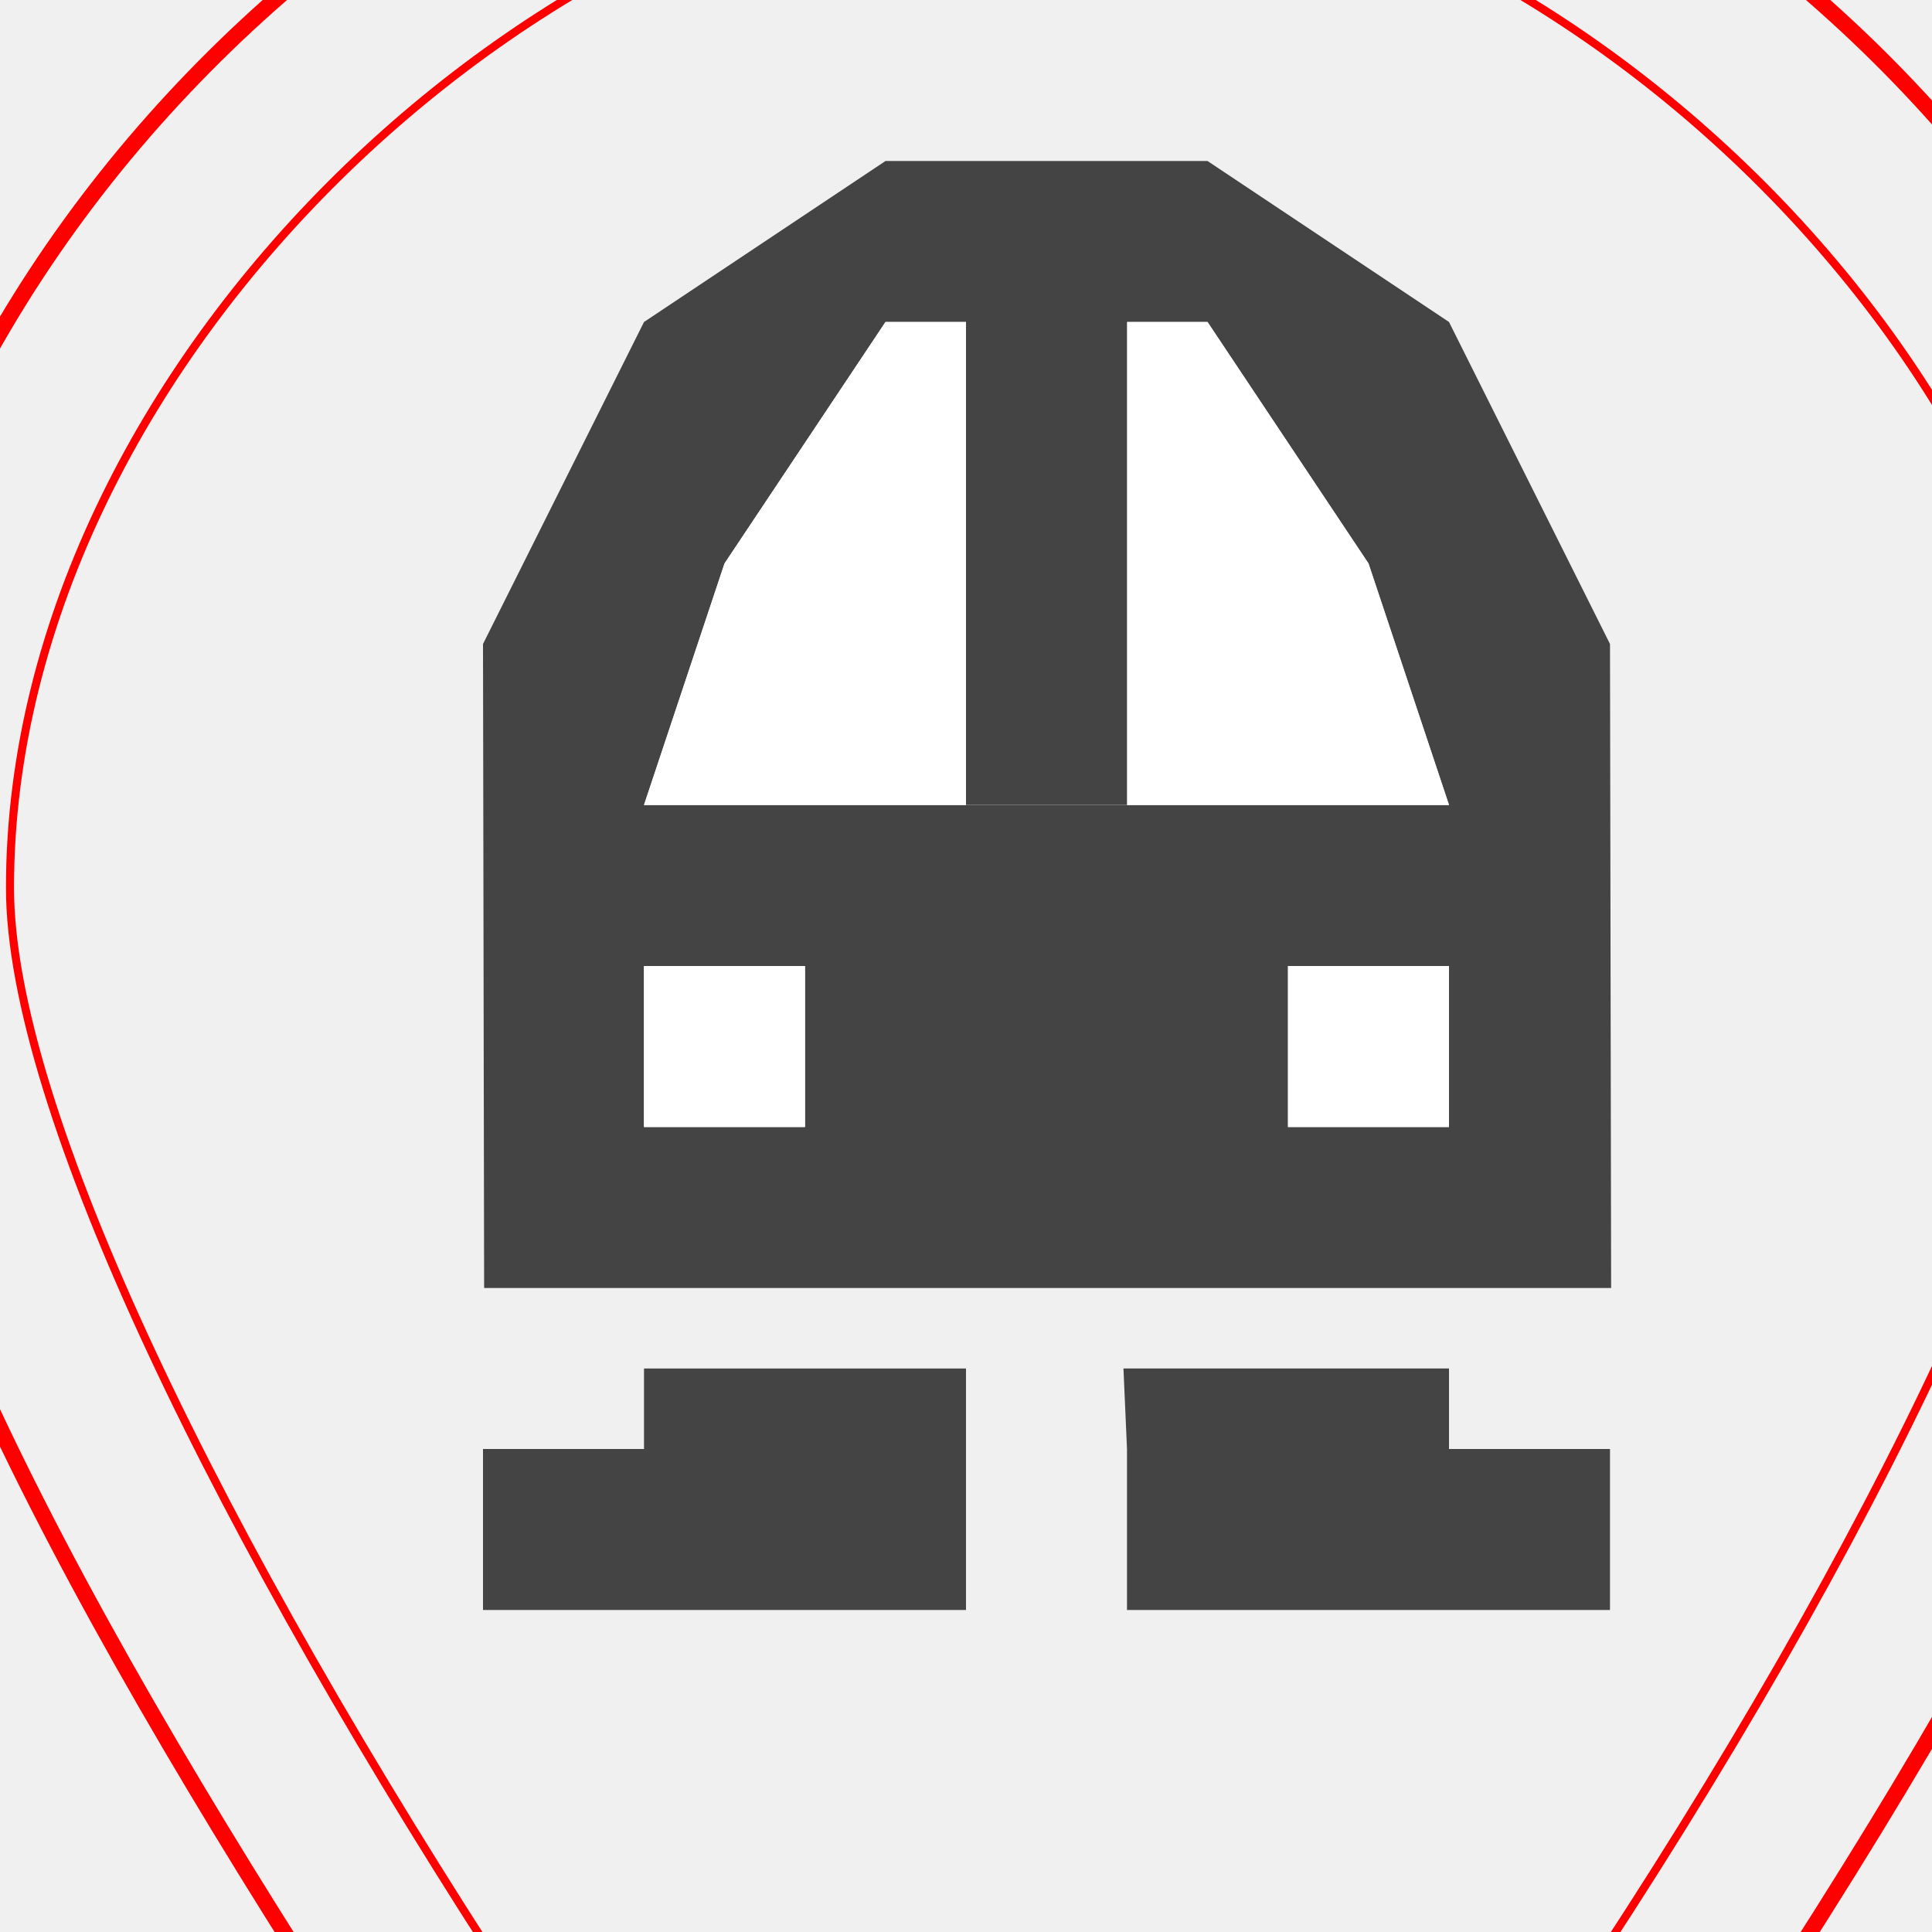
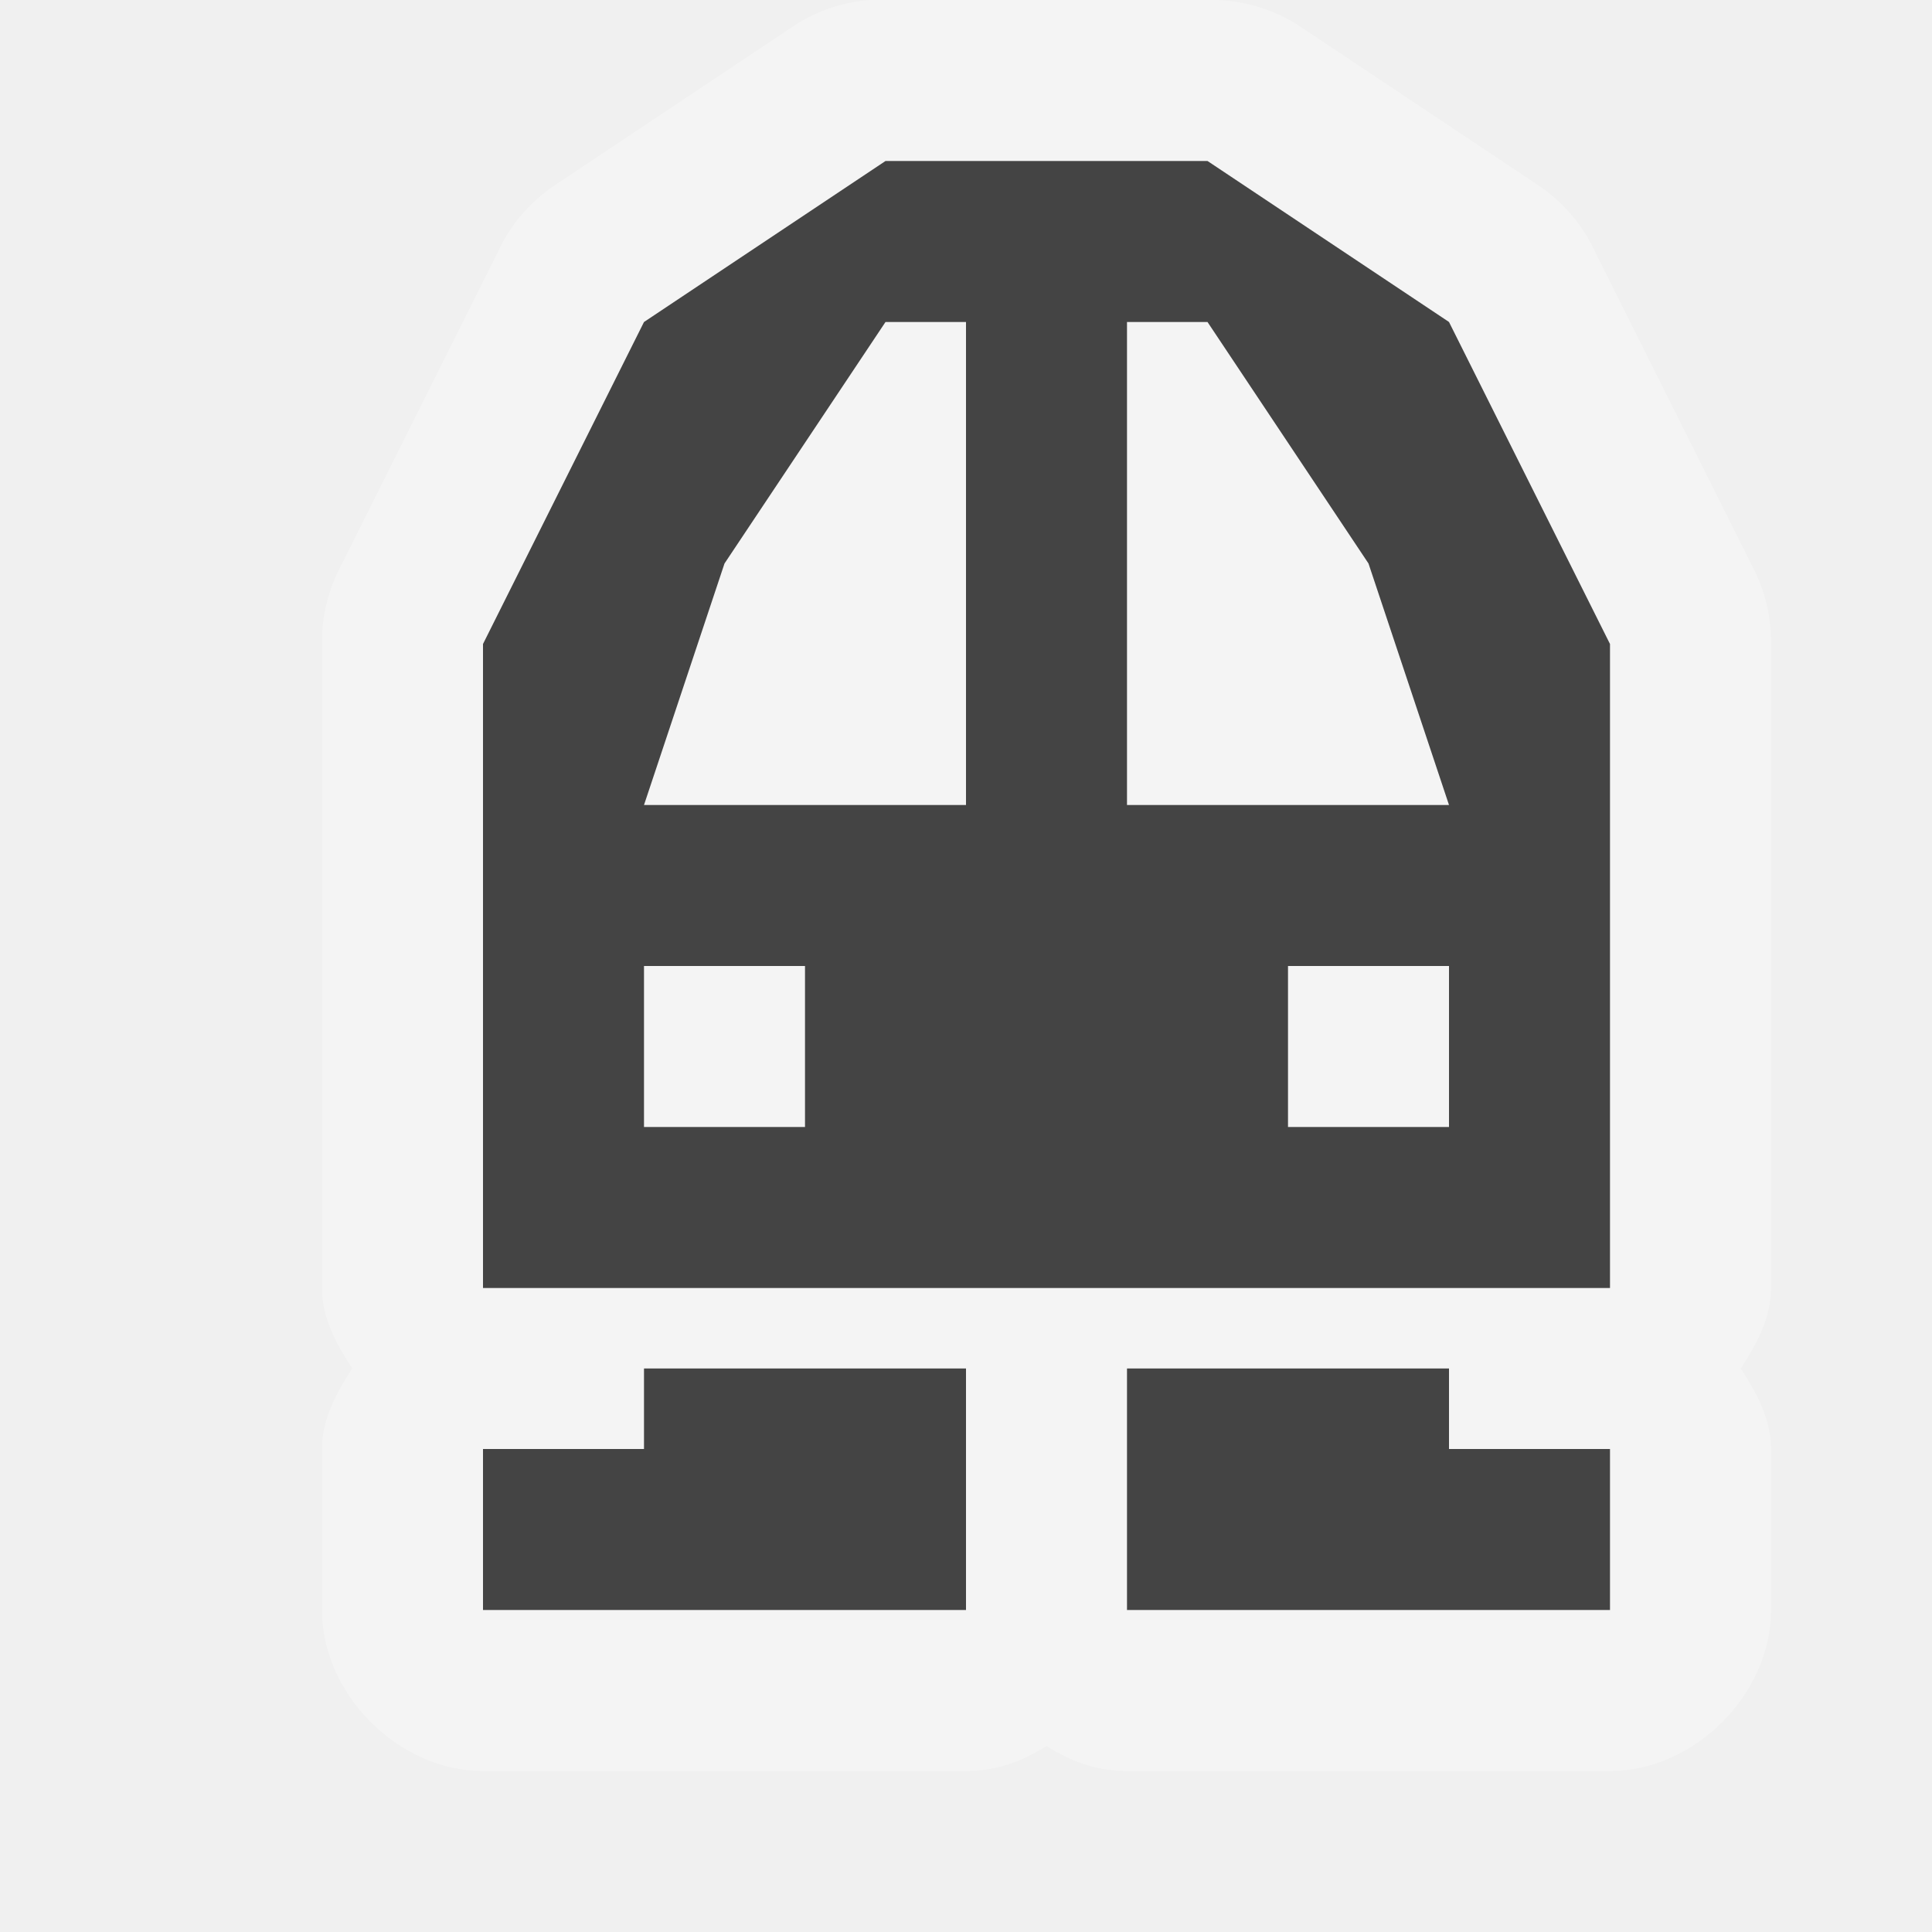
- <svg xmlns="http://www.w3.org/2000/svg" xmlns:xlink="http://www.w3.org/1999/xlink" width="12" height="12" id="svg4764" version="1.1">
+ <svg xmlns="http://www.w3.org/2000/svg" width="12" height="12" id="svg4764" version="1.1">
  <defs id="defs4766" />
  <g id="layer1" transform="translate(0,-1040.362)">
-     <path style="fill:#444444;fill-opacity:1;stroke:none" d="m 16,1066.862 1.741,-1.5 c 1.086,0 2.172,0 3.259,0 l 2,1.5 0,5.5 -7,0 z" id="path3212" />
-     <rect style="fill:#ffffff;fill-opacity:1;stroke:none" id="rect3214" width="3" height="1" x="18" y="1066.362" />
-     <rect y="1068.362" x="17" height="1" width="5" id="rect3216" style="fill:#ffffff;fill-opacity:1;stroke:none" />
-     <path style="fill:#444444;fill-opacity:1;stroke:none" d="m 30,1066.362 1,-1 3,0 1,1 0,5 -1,1 -3,0 -1,-1 z" id="path3924" />
-     <path style="fill:#ffffff;fill-opacity:1;stroke:none" d="m 31,1067.362 1,-1 1,0 1,1 0,1 -3,0 z" id="rect3780" />
-     <path style="fill:#444444;fill-opacity:1;stroke:none" d="m 32,1072.862 -2,0 -1,1.5 2,0 z" id="path3787" />
-     <path id="path3789" d="m 33,1072.862 2,0 1,1.5 -2,0 z" style="fill:#444444;fill-opacity:1;stroke:none" />
-     <rect style="fill:#ffffff;stroke:none" id="rect3892" width="1" height="1" x="31" y="1070.362" />
-     <rect y="1070.362" x="33" height="1" width="1" id="rect3894" style="fill:#ffffff;stroke:none" />
-     <path id="path3048" d="m 19,1072.862 -2,0 -1,1.5 2,0 z" style="fill:#444444;fill-opacity:1;stroke:none" />
-     <path style="fill:#444444;fill-opacity:1;stroke:none" d="m 20,1072.862 2,0 1,1.5 -2,0 z" id="path3050" />
-     <rect y="1070.362" x="17" height="1" width="1" id="rect3052" style="fill:#ffffff;stroke:none" />
-     <rect style="fill:#ffffff;stroke:none" id="rect3054" width="1" height="1" x="21.022" y="1070.362" />
-     <path id="path3058" d="m 16,1066.862 1.741,-1.5 c 1.086,0 2.172,0 3.259,0 l 2,1.5 0,5.5 -7,0 z" style="fill:#444444;fill-opacity:1;stroke:none" />
-     <rect y="1066.362" x="18" height="1" width="3" id="rect3060" style="fill:#ffffff;fill-opacity:1;stroke:none" />
-     <rect style="fill:#ffffff;fill-opacity:1;stroke:none" id="rect3062" width="5" height="1" x="17" y="1068.362" />
-     <path style="fill:#444444;fill-opacity:1;stroke:none" d="m 19,1072.862 -2,0 -1,1.5 2,0 z" id="path3064" />
-     <path id="path3066" d="m 20,1072.862 2,0 1,1.5 -2,0 z" style="fill:#444444;fill-opacity:1;stroke:none" />
-     <rect style="fill:#ffffff;stroke:none" id="rect3068" width="1" height="1" x="17" y="1070.362" />
-     <rect y="1070.362" x="21.022" height="1" width="1" id="rect3070" style="fill:#ffffff;stroke:none" />
-     <path id="path3171" d="m 187.75,1044.362 1.748,-3 c 1.086,0 2.172,0 3.259,0 l 1.993,3 0.007,4 -7,0 z" style="fill:#444444;fill-opacity:1;stroke:none" />
-     <path id="path3173" d="m 188.75,1045.362 5,0 0,-1 -2,-2 -1,0 -2,2 z" style="fill:#ffffff;fill-opacity:1;stroke:none" />
-     <rect y="1041.362" x="190.75" height="4" width="1" id="rect3175" style="fill:#444444;fill-opacity:1;stroke:none" />
-     <rect style="fill:#ffffff;stroke:none" id="rect3177" width="1" height="1" x="188.75" y="1046.362" />
-     <rect y="1046.362" x="192.772" height="1" width="1" id="rect3179" style="fill:#ffffff;stroke:none" />
-     <path style="fill:#444444;fill-opacity:1;stroke:none" d="m 190.781,1048.862 -2,0 -1,1.5 2,0 z" id="path3181" />
-     <path id="path3183" d="m 191.781,1048.862 2,0 1,1.5 -2,0 z" style="fill:#444444;fill-opacity:1;stroke:none" />
-     <path id="path3185" d="m 167.875,1044.362 1.249,-3 c 0.776,0 1.552,0 2.328,0 l 1.424,3 0.005,4 -5,0 z" style="fill:#444444;fill-opacity:1;stroke:none" />
-     <path id="path3187" d="m 168.875,1044.362 3,0 0,-0.5 -0.5,-1.5 -2,0 -0.5,1.5 z" style="fill:#ffffff;fill-opacity:1;stroke:none" />
-     <rect y="1041.362" x="169.875" height="4" width="1" id="rect3189" style="fill:#444444;fill-opacity:1;stroke:none" />
-     <rect style="fill:#ffffff;stroke:none" id="rect3191" width="1" height="1" x="168.875" y="1046.362" />
-     <rect y="1046.362" x="170.875" height="1" width="1" id="rect3193" style="fill:#ffffff;stroke:none" />
-     <path style="fill:#444444;fill-opacity:1;stroke:none" d="m 169.906,1048.862 -2,0 -1,1.5 2,0 z" id="path3195" />
-     <path id="path3197" d="m 170.906,1048.862 2,0 1,1.5 -2,0 z" style="fill:#444444;fill-opacity:1;stroke:none" />
-     <path id="path3199" d="m 154.844,1044.362 0.5,-2 0.749,-1 c 0.776,0 1.552,0 2.328,0 l 0.924,1 0.5,2 0.005,4 -5,0 z" style="fill:#444444;fill-opacity:1;stroke:none" />
-     <path id="path3201" d="m 155.844,1045.362 3,0 0,-0.75 -0.5,-2.25 -2,0 -0.5,2.25 z" style="fill:#ffffff;fill-opacity:1;stroke:none" />
-     <rect y="1041.362" x="156.844" height="4" width="1" id="rect3203" style="fill:#444444;fill-opacity:1;stroke:none" />
-     <rect style="fill:#ffffff;stroke:none" id="rect3205" width="1" height="1" x="155.844" y="1046.362" />
-     <rect y="1046.362" x="157.844" height="1" width="1" id="rect3207" style="fill:#ffffff;stroke:none" />
-     <path style="fill:#444444;fill-opacity:1;stroke:none" d="m 156.875,1048.862 -2,0 -1,1.5 2,0 z" id="path3209" />
-     <path id="path3211" d="m 157.875,1048.862 2,0 1,1.5 -2,0 z" style="fill:#444444;fill-opacity:1;stroke:none" />
-     <path id="path3213" d="m 139.875,1044.362 0.5,-2 0.749,-1 c 0.776,0 1.552,0 2.328,0 l 0.924,1 0.5,2 0.005,4 -5,0 z" style="fill:#444444;fill-opacity:1;stroke:none" />
-     <path id="path3215" d="m 140.875,1044.362 3,0 -0.5,-2 -2,0 z" style="fill:#ffffff;fill-opacity:1;stroke:none" />
-     <rect style="fill:#ffffff;stroke:none" id="rect3217" width="1" height="1" x="140.875" y="1046.362" />
-     <rect y="1046.362" x="142.875" height="1" width="1" id="rect3219" style="fill:#ffffff;stroke:none" />
-     <path style="fill:#444444;fill-opacity:1;stroke:none" d="m 141.906,1048.862 -2,0 -1,1.5 2,0 z" id="path3221" />
-     <path id="path3223" d="m 142.906,1048.862 2,0 1,1.5 -2,0 z" style="fill:#444444;fill-opacity:1;stroke:none" />
-     <path id="path3235" d="m 127,1044.362 0.7,-2 1.048,-1 c 1.086,0 2.172,0 3.259,0 l 1.293,1 0.7,2 0.007,4 -7,0 z" style="fill:#444444;fill-opacity:1;stroke:none" />
-     <path id="path3237" d="m 128,1044.362 5,0 -0.833,-2 -3.333,0 z" style="fill:#ffffff;fill-opacity:1;stroke:none" />
-     <rect style="fill:#ffffff;stroke:none" id="rect3239" width="1" height="1" x="128" y="1046.362" />
-     <rect y="1046.362" x="132" height="1" width="1" id="rect3241" style="fill:#ffffff;stroke:none" />
-     <path style="fill:#444444;fill-opacity:1;stroke:none" d="m 130.031,1048.862 -2,0 -1,1.5 2,0 z" id="path3243" />
-     <path id="path3245" d="m 131.031,1048.862 2,0 1,1.5 -2,0 z" style="fill:#444444;fill-opacity:1;stroke:none" />
-     <path style="fill:#ffffff;fill-opacity:1;stroke:none" d="m 128,1044.362 5,0 -0.833,-2 -3.333,0 z" id="path3247" />
-     <rect y="1046.362" x="128" height="1" width="1" id="rect3249" style="fill:#ffffff;stroke:none" />
-     <rect style="fill:#ffffff;stroke:none" id="rect3251" width="1" height="1" x="132" y="1046.362" />
-     <path id="path3253" d="m 130.031,1048.862 -2,0 -1,1.5 2,0 z" style="fill:#444444;fill-opacity:1;stroke:none" />
-     <path style="fill:#444444;fill-opacity:1;stroke:none" d="m 131.031,1048.862 2,0 1,1.5 -2,0 z" id="path3255" />
-     <path xlink:href="#path59422" style="font-size:medium;font-style:normal;font-variant:normal;font-weight:normal;font-stretch:normal;text-indent:0;text-align:start;text-decoration:none;line-height:normal;letter-spacing:normal;word-spacing:normal;text-transform:none;direction:ltr;block-progression:tb;writing-mode:lr-tb;text-anchor:start;baseline-shift:baseline;color:#000000;fill:none;stroke:#ff0000;stroke-width:0.1;stroke-miterlimit:4;stroke-opacity:1;stroke-dasharray:none;marker:none;visibility:visible;display:inline;overflow:visible;enable-background:accumulate;font-family:Sans;-inkscape-font-specification:Sans" id="path2998" d="m 6.5,1038.406 c -3.64,0 -7.469,3.481 -7.469,7.469 0,1.893 1.457,4.553 3.344,7.438 1.063,1.624 2.867,3.523 4.125,4.906 1.347,-1.521 3.298,-3.663 4.125,-4.906 1.897,-2.854 3.344,-5.534 3.344,-7.438 0,-3.988 -3.829,-7.469 -7.469,-7.469 z" />
-     <path xlink:href="#path2998" style="font-size:medium;font-style:normal;font-variant:normal;font-weight:normal;font-stretch:normal;text-indent:0;text-align:start;text-decoration:none;line-height:normal;letter-spacing:normal;word-spacing:normal;text-transform:none;direction:ltr;block-progression:tb;writing-mode:lr-tb;text-anchor:start;baseline-shift:baseline;color:#000000;fill:none;stroke:#ff0000;stroke-width:0.05;stroke-miterlimit:4;stroke-opacity:1;stroke-dasharray:none;marker:none;visibility:visible;display:inline;overflow:visible;enable-background:accumulate;font-family:Sans;-inkscape-font-specification:Sans" id="path3881" d="m 6.5,1039.438 c -2.992,0 -6.438,3.1 -6.438,6.438 0,1.371 1.295,4.03 3.156,6.875 0.793,1.213 2.127,2.642 3.281,3.906 1.238,-1.397 2.697,-3.027 3.281,-3.906 1.867,-2.808 3.156,-5.487 3.156,-6.875 0,-3.337 -3.445,-6.438 -6.438,-6.438 z" />
-     <path id="path3097" d="m 111,1044.362 1,-2 1.5,-1 c 1.086,0 0.914,0 2,0 l 1.5,1 1,2 0.007,4 -7,0 z" style="fill:#444444;fill-opacity:1;stroke:none" />
-     <path id="path3099" d="m 112.5,1044.362 4,0 -1,-2 c -3.188,0 -0.944,0 -2,0 z" style="fill:#ffffff;fill-opacity:1;stroke:none" />
-     <rect style="fill:#ffffff;stroke:none" id="rect3101" width="1" height="1" x="112" y="1046.362" />
-     <rect y="1046.362" x="116" height="1" width="1" id="rect3103" style="fill:#ffffff;stroke:none" />
-     <path style="fill:#444444;fill-opacity:1;stroke:none" d="m 114.031,1048.862 -2,0 -1,1.5 2.969,0 z" id="path3105" />
-     <path id="path3107" d="m 115.031,1048.862 2,0 1,1.5 -3.031,0 z" style="fill:#444444;fill-opacity:1;stroke:none" />
-     <path id="path3117" d="m 100,1044.362 1,-2 1.5,-1 c 1.086,0 0.914,0 2,0 l 1.5,1 1,2 0.007,4 -7,0 z" style="fill:#444444;fill-opacity:1;stroke:none" />
-     <path id="path3119" d="m 102,1044.362 3,0 -0.002,-1.004 -0.498,-0.996 c -3.188,0 -0.944,0 -2,0 l -0.513,1.025 z" style="fill:#ffffff;fill-opacity:1;stroke:none" />
-     <rect style="fill:#ffffff;stroke:none" id="rect3121" width="1" height="1" x="101" y="1046.362" />
-     <rect y="1046.362" x="105" height="1" width="1" id="rect3123" style="fill:#ffffff;stroke:none" />
-     <path style="fill:#444444;fill-opacity:1;stroke:none" d="m 103,1048.862 -2,0 -0.969,1.5 2.969,0 z" id="path3125" />
-     <path id="path3127" d="m 104.031,1048.862 2,0 1,1.5 -3.031,0 z" style="fill:#444444;fill-opacity:1;stroke:none" />
-     <path id="path3129" d="m 44,1068.362 1,-2 1.5,-1 c 1.086,0 0.914,0 2,0 l 1.5,1 1,2 0.007,4 -7,0 z" style="fill:#444444;fill-opacity:1;stroke:none" />
-     <path id="path3131" d="m 45,1069.288 5,0 -0.5,-1.926 -1,-1 c -3.188,0 -0.944,0 -2,0 l -1,1 z" style="fill:#ffffff;fill-opacity:1;stroke:none" />
-     <rect style="fill:#ffffff;stroke:none" id="rect3133" width="1" height="1" x="45" y="1070.362" />
-     <rect y="1070.362" x="49" height="1" width="1" id="rect3135" style="fill:#ffffff;stroke:none" />
-     <path style="fill:#444444;fill-opacity:1;stroke:none" d="m 47,1072.862 -2,0 -0.969,1.5 2.969,0 z" id="path3137" />
-     <path id="path3139" d="m 48.031,1072.862 2,0 1,1.5 -3.031,0 z" style="fill:#444444;fill-opacity:1;stroke:none" />
-     <rect y="1065.362" x="47" height="4" width="1" id="rect3143" style="fill:#444444;fill-opacity:1;stroke:none" />
-     <path id="path3075" d="m 70,1042.862 1.741,-1.5 c 1.086,0 2.172,0 3.259,0 l 2,1.5 0,5.5 -7,0 z" style="fill:#444444;fill-opacity:1;stroke:none" />
-     <rect y="1042.362" x="72" height="1" width="3" id="rect3077" style="fill:#ffffff;fill-opacity:1;stroke:none" />
-     <rect style="fill:#ffffff;fill-opacity:1;stroke:none" id="rect3079" width="5" height="1" x="71" y="1044.362" />
-     <rect style="fill:#ffffff;stroke:none" id="rect3081" width="1" height="1" x="71" y="1046.362" />
-     <rect y="1046.362" x="75.022" height="1" width="1" id="rect3083" style="fill:#ffffff;stroke:none" />
-     <path style="fill:#444444;fill-opacity:1;stroke:none" d="m 72,1048.362 -1,0 0,1 -1,0 0,1 3,0 0,-3 -1,0 z" id="path3085" />
-     <path id="path3087" d="m 75,1048.362 1,0 0,1 1,0 0,1 -3,0 0,-3 1,0 z" style="fill:#444444;fill-opacity:1;stroke:none" />
-     <path id="path3120" d="m 59,1042.362 0,-1 5,0 0,1 0,5 -1,1 -3,0 -1,-1 z" style="fill:#444444;fill-opacity:1;stroke:none" />
-     <path id="path3122" d="m 60,1043.362 1,-1 1,0 1,1 0,1 -3,0 z" style="fill:#ffffff;fill-opacity:1;stroke:none" />
-     <path id="path3124" d="m 60,1048.362 -1,0 0,1 -1,0 0,1 3,0 0,-1 0,-1 z" style="fill:#444444;fill-opacity:1;stroke:none" />
-     <rect y="1046.362" x="60" height="1" width="1" id="rect3126" style="fill:#ffffff;stroke:none" />
-     <rect style="fill:#ffffff;stroke:none" id="rect3128" width="1" height="1" x="62" y="1046.362" />
-     <path style="fill:#444444;fill-opacity:1;stroke:none" d="m 64.022,1048.362 -1,0 -1.022,0 0.022,1 0,1 3,0 0,-1 -1,0 z" id="path3130" />
-     <path id="path3112" d="m 82.012,1044.362 1,-2 1.5,-1 c 1.086,0 0.914,0 2,0 l 1.5,1 1,2 0.007,4 -7,0 z" style="fill:#444444;fill-opacity:1;stroke:none" />
-     <path id="path3114" d="m 83.012,1045.362 5,0 -0.5,-1.5 -1,-1.5 c -3.188,0 -0.944,0 -2,0 l -1,1.5 z" style="fill:#ffffff;fill-opacity:1;stroke:none" />
-     <rect style="fill:#ffffff;stroke:none" id="rect3116" width="1" height="1" x="83.012" y="1046.362" />
-     <rect y="1046.362" x="87.012" height="1" width="1" id="rect3118" style="fill:#ffffff;stroke:none" />
-     <rect y="1041.862" x="85.012" height="3.5" width="1" id="rect3120" style="fill:#444444;fill-opacity:1;stroke:none" />
-     <path id="path3123" d="m 84.012,1048.362 -1,0 0,1 -1,0 0,1 3,0 0,-1 0,-1 z" style="fill:#444444;fill-opacity:1;stroke:none" />
-     <path style="fill:#444444;fill-opacity:1;stroke:none" d="m 88.012,1048.362 -1,0 -1.022,0 0.022,1 0,1 3,0 0,-1 -1,0 z" id="path3126" />
-     <path id="path3148" d="m 3,1101.362 1,-2 1.5,-1 c 1.086,0 0.914,0 2,0 l 1.5,1 1,2 0.007,4 -7,0 z" style="fill:#444444;fill-opacity:1;stroke:none" />
-     <path id="path3150" d="m 4,1102.362 5,0 -0.5,-1.5 -1,-1.5 c -3.188,0 -0.944,0 -2,0 l -1,1.5 z" style="fill:#ffffff;fill-opacity:1;stroke:none" />
-     <rect style="fill:#ffffff;stroke:none" id="rect3152" width="1" height="1" x="4" y="1103.362" />
-     <rect y="1103.362" x="8" height="1" width="1" id="rect3154" style="fill:#ffffff;stroke:none" />
-     <rect y="1098.862" x="6" height="3.5" width="1" id="rect3161" style="fill:#444444;fill-opacity:1;stroke:none" />
-     <path style="fill:#444444;fill-opacity:1;stroke:none" d="m 6,1105.862 -1,0 0,-0.5 -0.5,0 0,0.5 -0.5,0 0,0.5 -1,0 0,1 3,0 0,-1 1,0 0,-0.5 z" id="path3163" />
-     <path id="path3165" d="m 7,1105.862 1,0 0,-0.5 0.5,0 0,0.5 0.5,0 0,0.5 1,0 0,1 -3,0 0,-1 0,0 z" style="fill:#444444;fill-opacity:1;stroke:none" />
-     <path style="fill:#444444;fill-opacity:1;stroke:none" d="m 3,1124.362 1,-2 1.5,-1 c 1.086,0 0.914,0 2,0 l 1.5,1 1,2 0.007,4 -7,0 z" id="path3167" />
-     <path style="fill:#ffffff;fill-opacity:1;stroke:none" d="m 4,1125.362 5,0 -0.5,-1.5 -1,-1.5 c -3.188,0 -0.944,0 -2,0 l -1,1.5 z" id="path3170" />
-     <rect y="1126.362" x="4" height="1" width="1" id="rect3172" style="fill:#ffffff;stroke:none" />
-     <rect style="fill:#ffffff;stroke:none" id="rect3174" width="1" height="1" x="8" y="1126.362" />
-     <rect style="fill:#444444;fill-opacity:1;stroke:none" id="rect3176" width="1" height="3.5" x="6" y="1121.862" />
-     <path id="path3178" d="m 6,1128.862 -1,0 -0.5,0 -0.5,0 0,0.5 -1,0 0,1 2,0 1,-1 1,0 0,-0.5 z" style="fill:#444444;fill-opacity:1;stroke:none" />
-     <path style="fill:#444444;fill-opacity:1;stroke:none" d="m 7,1128.862 1,0 c 0,0 0.333,0 0.5,0 l 0.5,0 0,0.5 1,0 0,1 -2,0 -1,-1 0,0 z" id="path3180" />
-     <path id="path3182" d="m 3,1140.362 1,-2 1.5,-1 c 1.086,0 0.914,0 2,0 l 1.5,1 1,2 0.007,4 -7,0 z" style="fill:#444444;fill-opacity:1;stroke:none" />
-     <path id="path3184" d="m 4,1141.362 5,0 -0.5,-1.5 -1,-1.5 c -3.188,0 -0.944,0 -2,0 l -1,1.5 z" style="fill:#ffffff;fill-opacity:1;stroke:none" />
-     <rect style="fill:#ffffff;stroke:none" id="rect3186" width="1" height="1" x="4" y="1142.362" />
-     <rect y="1142.362" x="8" height="1" width="1" id="rect3188" style="fill:#ffffff;stroke:none" />
-     <rect y="1137.862" x="6" height="3.5" width="1" id="rect3190" style="fill:#444444;fill-opacity:1;stroke:none" />
-     <path style="fill:#444444;fill-opacity:1;stroke:none" d="m 8,1144.862 -3,0 0,0.5 -1,0 0,0.5 -1,0 0,0.5 3,0 0,-0.5 1,0 0,0.5 3,0 0,-0.5 -1,0 0,-0.5 -1,0 z" id="path3192" />
-     <path id="path3196" d="m -16,1044.362 1,-2 1.5,-1 c 1.086,0 0.914,0 2,0 l 1.5,1 1,2 0.007,4 -7,0 z" style="fill:#444444;fill-opacity:1;stroke:none" />
-     <path id="path3198" d="m -15,1045.362 5,0 -0.5,-1.5 -1,-1.5 c -3.188,0 -0.944,0 -2,0 l -1,1.5 z" style="fill:#ffffff;fill-opacity:1;stroke:none" />
-     <rect style="fill:#ffffff;stroke:none" id="rect3200" width="1" height="1" x="-15" y="1046.362" />
-     <rect y="1046.362" x="-11" height="1" width="1" id="rect3202" style="fill:#ffffff;stroke:none" />
-     <rect y="1041.862" x="-13" height="3.5" width="1" id="rect3204" style="fill:#444444;fill-opacity:1;stroke:none" />
-     <path style="fill:#444444;fill-opacity:1;stroke:none" d="m -13,1048.862 -0.5,0 0,-0.5 -1,0 0,0.5 -0.5,0 0,0.5 -1,0 0,1 3,0 0,-1 0,0 z" id="path3206" />
-     <path id="path3208" d="m -12,1048.862 0.5,0 0,-0.5 1,0 0,0.5 0.5,0 0,0.5 1,0 0,1 -3,0 0,-1 0,0 z" style="fill:#444444;fill-opacity:1;stroke:none" />
-     <path id="path3225" d="m 3,1086.362 1,-2 1.5,-1 c 1.086,0 0.914,0 2,0 l 1.5,1 1,2 0,3 -7,0 z" style="fill:#444444;fill-opacity:1;stroke:none" />
-     <path id="path3227" d="m 4,1086.362 5,0 -0.5,-0.5 -1,-1.5 c -3.188,0 -0.944,0 -2,0 l -1,1.5 z" style="fill:#ffffff;fill-opacity:1;stroke:none" />
-     <rect style="fill:#ffffff;stroke:none" id="rect3229" width="1" height="1" x="4" y="1087.362" />
-     <rect y="1087.362" x="8" height="1" width="1" id="rect3231" style="fill:#ffffff;stroke:none" />
-     <rect y="1083.862" x="6" height="3.5" width="1" id="rect3233" style="fill:#444444;fill-opacity:1;stroke:none" />
-     <path style="fill:#444444;fill-opacity:1;stroke:none" d="m 5,1090.362 -1,0 0,1 -1,0 0,1 3,0 0,-3 -1,0 z" id="path3236" />
-     <path id="path3238" d="m 9,1090.362 -1,0 -0.022,-1 -1,0 0.022,3 3,0 0,-1 -1,0 z" style="fill:#444444;fill-opacity:1;stroke:none" />
-     <path style="fill:#ffffff;fill-opacity:1;stroke:none" d="m -15,1045.362 5,0 -0.5,-1.5 -1,-1.5 c -3.188,0 -0.944,0 -2,0 l -1,1.5 z" id="path3240" />
-     <rect y="1046.362" x="-15" height="1" width="1" id="rect3242" style="fill:#ffffff;stroke:none" />
-     <rect style="fill:#ffffff;stroke:none" id="rect3244" width="1" height="1" x="-11" y="1046.362" />
-     <rect style="fill:#444444;fill-opacity:1;stroke:none" id="rect3246" width="1" height="3.5" x="-13" y="1041.862" />
-     <path style="fill:#444444;fill-opacity:1;stroke:none" d="m 3,1044.362 1,-2 1.5,-1 c 1.086,0 0.914,0 2,0 l 1.5,1 1,2 0.007,4 -7,0 z" id="path3248" />
-     <path style="fill:#ffffff;fill-opacity:1;stroke:none" d="m 4,1045.362 5,0 -0.5,-1.5 -1,-1.5 c -3.188,0 -0.944,0 -2,0 l -1,1.5 z" id="path3250" />
-     <rect y="1046.362" x="4" height="1" width="1" id="rect3252" style="fill:#ffffff;stroke:none" />
-     <rect style="fill:#ffffff;stroke:none" id="rect3254" width="1" height="1" x="8" y="1046.362" />
-     <rect style="fill:#444444;fill-opacity:1;stroke:none" id="rect3256" width="1" height="3.5" x="6" y="1041.862" />
-     <path id="path3258" d="m 4,1045.362 5,0 -0.5,-1.5 -1,-1.5 c -3.188,0 -0.944,0 -2,0 l -1,1.5 z" style="fill:#ffffff;fill-opacity:1;stroke:none" />
-     <rect style="fill:#ffffff;stroke:none" id="rect3260" width="1" height="1" x="4" y="1046.362" />
-     <rect y="1046.362" x="8" height="1" width="1" id="rect3262" style="fill:#ffffff;stroke:none" />
-     <rect y="1041.862" x="6" height="3.5" width="1" id="rect3264" style="fill:#444444;fill-opacity:1;stroke:none" />
-     <path style="fill:#444444;fill-opacity:1;stroke:none" d="m 4,1048.862 0,0.5 -1,0 0,1 3,0 0,-1 0,-0.5 z" id="path3266" />
-     <path id="path3268" d="m 9,1048.862 -2.022,0 0.022,0.5 0,1 3,0 0,-1 -1,0 z" style="fill:#444444;fill-opacity:1;stroke:none" />
-     <path id="path3270" d="m -34,1068.362 1,-2 1.5,-1 c 1.086,0 0.914,0 2,0 l 1.5,1 1,2 0.007,4 -7,0 z" style="fill:#444444;fill-opacity:1;stroke:none" />
-     <path id="path3272" d="m -33,1069.362 5,0 -0.5,-1.5 -1,-1.5 c -3.188,0 -0.944,0 -2,0 l -1,1.5 z" style="fill:#ffffff;fill-opacity:1;stroke:none" />
-     <rect style="fill:#ffffff;stroke:none" id="rect3274" width="1" height="1" x="-33" y="1070.362" />
-     <rect y="1070.362" x="-29" height="1" width="1" id="rect3276" style="fill:#ffffff;stroke:none" />
-     <rect y="1065.862" x="-31" height="3.5" width="1" id="rect3278" style="fill:#444444;fill-opacity:1;stroke:none" />
-     <path style="fill:#ffffff;fill-opacity:1;stroke:none" d="m -33,1069.362 5,0 -0.5,-1.5 -1,-1.5 c -3.188,0 -0.944,0 -2,0 l -1,1.5 z" id="path3280" />
-     <rect y="1070.362" x="-33" height="1" width="1" id="rect3282" style="fill:#ffffff;stroke:none" />
-     <rect style="fill:#ffffff;stroke:none" id="rect3284" width="1" height="1" x="-29" y="1070.362" />
-     <rect style="fill:#444444;fill-opacity:1;stroke:none" id="rect3286" width="1" height="3.5" x="-31" y="1065.862" />
-     <path id="path3288" d="m -32,1072.862 -1,0 0,0.5 -1,0 0,1 3,0 0,-1 0,-0.5 z" style="fill:#444444;fill-opacity:1;stroke:none" />
-     <path style="fill:#444444;fill-opacity:1;stroke:none" d="m -28,1072.862 -1,0 -1.022,0 0.022,0.5 0,1 3,0 0,-1 -1,0 z" id="path3290" />
-     <path style="fill:#444444;fill-opacity:1;stroke:none" d="m -20,1068.362 1,-2 1.5,-1 c 1.086,0 0.914,0 2,0 l 1.5,1 1,2 0.007,4 -7,0 z" id="path3292" />
-     <path style="fill:#ffffff;fill-opacity:1;stroke:none" d="m -19,1069.362 5,0 -0.5,-1.5 -1,-1.5 c -3.188,0 -0.944,0 -2,0 l -1,1.5 z" id="path3294" />
-     <rect y="1070.362" x="-19" height="1" width="1" id="rect3296" style="fill:#ffffff;stroke:none" />
-     <rect style="fill:#ffffff;stroke:none" id="rect3298" width="1" height="1" x="-15" y="1070.362" />
-     <rect style="fill:#444444;fill-opacity:1;stroke:none" id="rect3300" width="1" height="3.5" x="-17" y="1065.862" />
-     <path id="path3302" d="m -19,1069.362 5,0 -0.5,-1.5 -1,-1.5 c -3.188,0 -0.944,0 -2,0 l -1,1.5 z" style="fill:#ffffff;fill-opacity:1;stroke:none" />
-     <rect style="fill:#ffffff;stroke:none" id="rect3304" width="1" height="1" x="-19" y="1070.362" />
-     <rect y="1070.362" x="-15" height="1" width="1" id="rect3306" style="fill:#ffffff;stroke:none" />
-     <rect y="1065.862" x="-17" height="3.5" width="1" id="rect3308" style="fill:#444444;fill-opacity:1;stroke:none" />
-     <path style="fill:#444444;fill-opacity:1;stroke:none" d="m -19,1073.362 -1,0 0,1 3,0 0,-1 z" id="path3310" />
-     <path id="path3312" d="m -16,1073.362 0,1 3,0 0,-1 -1,0 z" style="fill:#444444;fill-opacity:1;stroke:none" />
-     <path id="path3314" d="m 22,1044.362 1,-2 1.5,-1 c 1.086,0 0.914,0 2,0 l 1.5,1 1,2 0.007,4 -7,0 z" style="fill:#444444;fill-opacity:1;stroke:none" />
-     <path id="path3316" d="m 23,1045.362 5,0 -0.5,-1.5 -1,-1.5 c -3.188,0 -0.944,0 -2,0 l -1,1.5 z" style="fill:#ffffff;fill-opacity:1;stroke:none" />
-     <rect style="fill:#ffffff;stroke:none" id="rect3318" width="1" height="1" x="23" y="1046.362" />
-     <rect y="1046.362" x="27" height="1" width="1" id="rect3320" style="fill:#ffffff;stroke:none" />
-     <rect y="1041.862" x="25" height="3.5" width="1" id="rect3322" style="fill:#444444;fill-opacity:1;stroke:none" />
-     <path style="fill:#ffffff;fill-opacity:1;stroke:none" d="m 23,1045.362 5,0 -0.5,-1.5 -1,-1.5 c -3.188,0 -0.944,0 -2,0 l -1,1.5 z" id="path3324" />
-     <rect y="1046.362" x="23" height="1" width="1" id="rect3326" style="fill:#ffffff;stroke:none" />
-     <rect style="fill:#ffffff;stroke:none" id="rect3328" width="1" height="1" x="27" y="1046.362" />
-     <rect style="fill:#444444;fill-opacity:1;stroke:none" id="rect3330" width="1" height="3.5" x="25" y="1041.862" />
-     <path id="path3332" d="m 24,1048.862 -1,0 0,0.5 -1,0 0,1 3,0 0,-1 0,-0.5 z" style="fill:#444444;fill-opacity:1;stroke:none" />
-     <path style="fill:#444444;fill-opacity:1;stroke:none" d="m 28,1048.862 -1,0 -1.022,0 0.022,0.5 0,1 3,0 0,-1 -1,0 z" id="path3334" />
+     <path style="font-size:medium;font-style:normal;font-variant:normal;font-weight:normal;font-stretch:normal;text-indent:0;text-align:start;text-decoration:none;line-height:normal;letter-spacing:normal;word-spacing:normal;text-transform:none;direction:ltr;block-progression:tb;writing-mode:lr-tb;text-anchor:start;baseline-shift:baseline;color:#000000;fill:#ffffff;fill-opacity:1;stroke:none;stroke-width:2;marker:none;visibility:visible;display:inline;overflow:visible;enable-background:accumulate;font-family:Sans;-inkscape-font-specification:Sans;opacity:0.3" d="M 5.406,0 C 5.24,0.012 5.077,0.066 4.938,0.156 l -1.5,1 C 3.289,1.258 3.169,1.399 3.094,1.562 l -1,2 C 2.03,3.699 1.998,3.85 2,4 l 0,4 c 1.85e-5,0.184 0.088,0.346 0.188,0.5 C 2.088,8.654 2,8.816 2,9 l 0,1 c 5.24e-5,0.524 0.476,1 1,1 l 3,0 c 0.184,-1.8e-5 0.346,-0.057 0.5,-0.156 C 6.654,10.943 6.816,11 7,11 l 3,0 c 0.524,-5.2e-5 1,-0.476 1,-1 L 11,9 C 11,8.816 10.912,8.654 10.812,8.5 10.912,8.346 11,8.184 11,8 L 11,4 C 11.002,3.85 10.97,3.699 10.906,3.562 l -1,-2 C 9.831,1.399 9.711,1.258 9.562,1.156 l -1.5,-1 C 7.896,0.05 7.697,-0.005 7.5,0 6.802,0 6.104,0 5.406,0 z" transform="translate(0,1040.362)" id="path3177" />
+     <path style="fill:#444444;fill-opacity:1;stroke:none" d="M 5.5 1 L 4 2 L 3 4 L 3 8 L 10 8 L 10 4 L 9 2 L 7.5 1 L 5.5 1 z M 5.5 2 L 6 2 L 6 5 L 4 5 L 4.5 3.5 L 5.5 2 z M 7 2 L 7.5 2 L 8.5 3.5 L 9 5 L 7 5 L 7 2 z M 4 6 L 5 6 L 5 7 L 4 7 L 4 6 z M 8 6 L 9 6 L 9 7 L 8 7 L 8 6 z " transform="translate(0,1040.362)" id="path3248" />
+     <path style="fill:#444444;fill-opacity:1;stroke:none" d="m 4,1048.862 0,0.5 -1,0 0,1 3,0 c 0,-0.5 0,-1 0,-1.5 z" id="path3266" />
+     <path id="path3268" d="m 9,1048.862 -2,0 c 0,0.5 0,1 0,1.5 l 3,0 0,-1 -1,0 z" style="fill:#444444;fill-opacity:1;stroke:none" />
  </g>
</svg>
